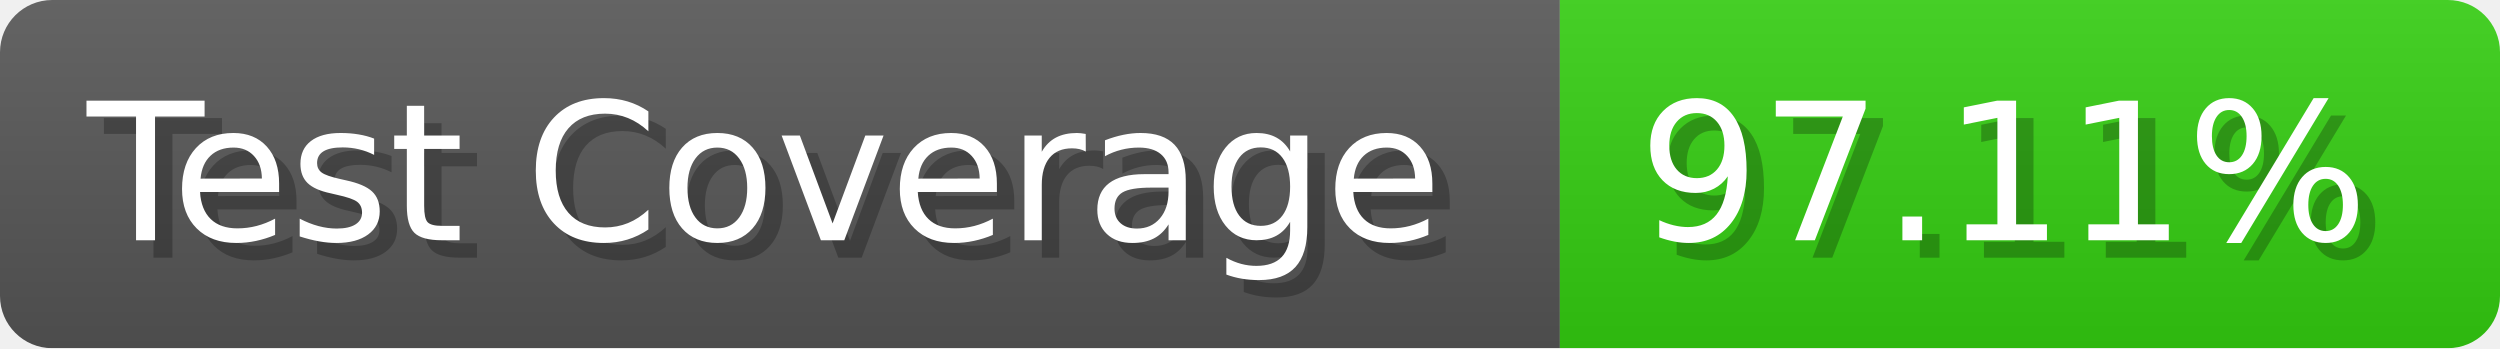
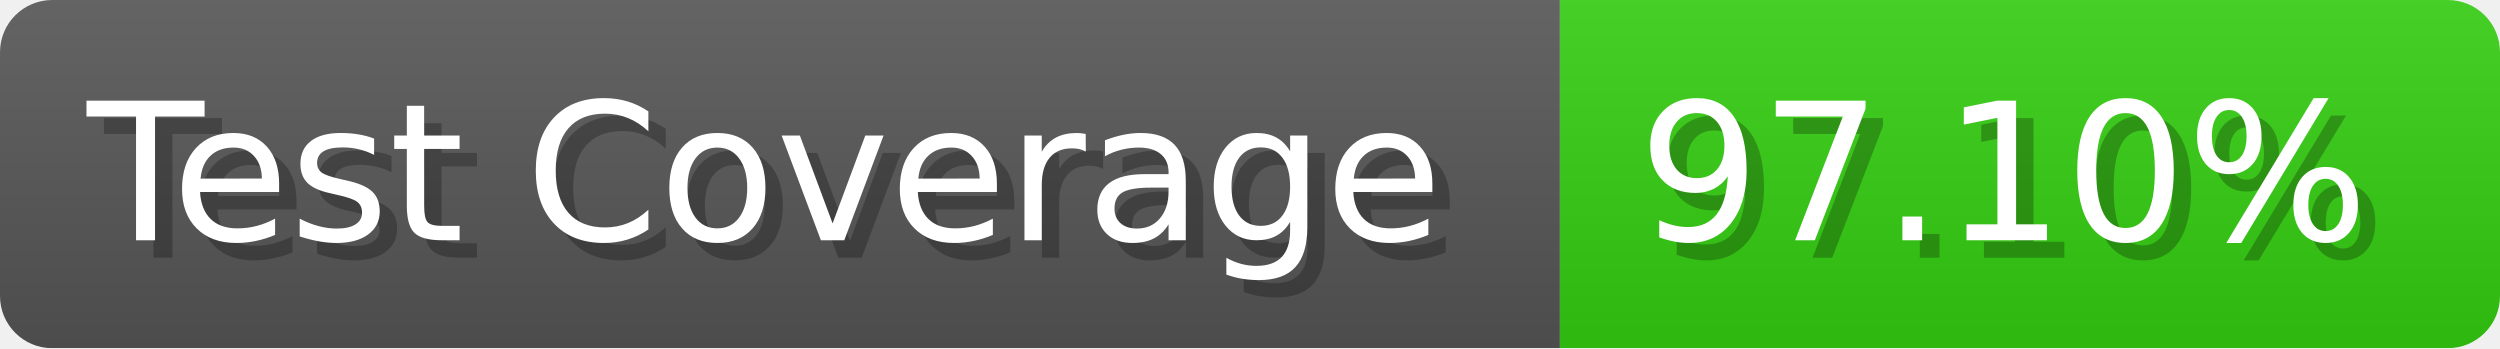
- <svg xmlns="http://www.w3.org/2000/svg" width="143.6" height="20" viewBox="0 0 1436 200" role="img" aria-label="Test Coverage: 97.11%">
+ <svg xmlns="http://www.w3.org/2000/svg" width="143.6" height="20" viewBox="0 0 1436 200" role="img" aria-label="Test Coverage: 97.10%">
  <linearGradient id="a" x2="0" y2="100%">
    <stop offset="0" stop-opacity=".1" stop-color="#EEE" />
    <stop offset="1" stop-opacity=".1" />
  </linearGradient>
  <mask id="m">
    <rect width="1436" height="200" rx="30" fill="#FFF" />
  </mask>
  <g mask="url(#m)">
    <rect width="896" height="200" fill="#555" />
    <rect width="540" height="200" fill="#3C1" x="896" />
    <rect width="1436" height="200" fill="url(#a)" />
  </g>
  <g aria-hidden="true" fill="#fff" text-anchor="start" font-family="Verdana,DejaVu Sans,sans-serif" font-size="110">
    <text x="60" y="148" textLength="796" fill="#000" opacity="0.25">Test Coverage</text>
    <text x="50" y="138" textLength="796">Test Coverage</text>
-     <text x="951" y="148" textLength="440" fill="#000" opacity="0.25">97.11%</text>
-     <text x="941" y="138" textLength="440">97.11%</text>
+     <text x="951" y="148" textLength="440" fill="#000" opacity="0.25">97.10%</text>
+     <text x="941" y="138" textLength="440">97.10%</text>
  </g>
</svg>
